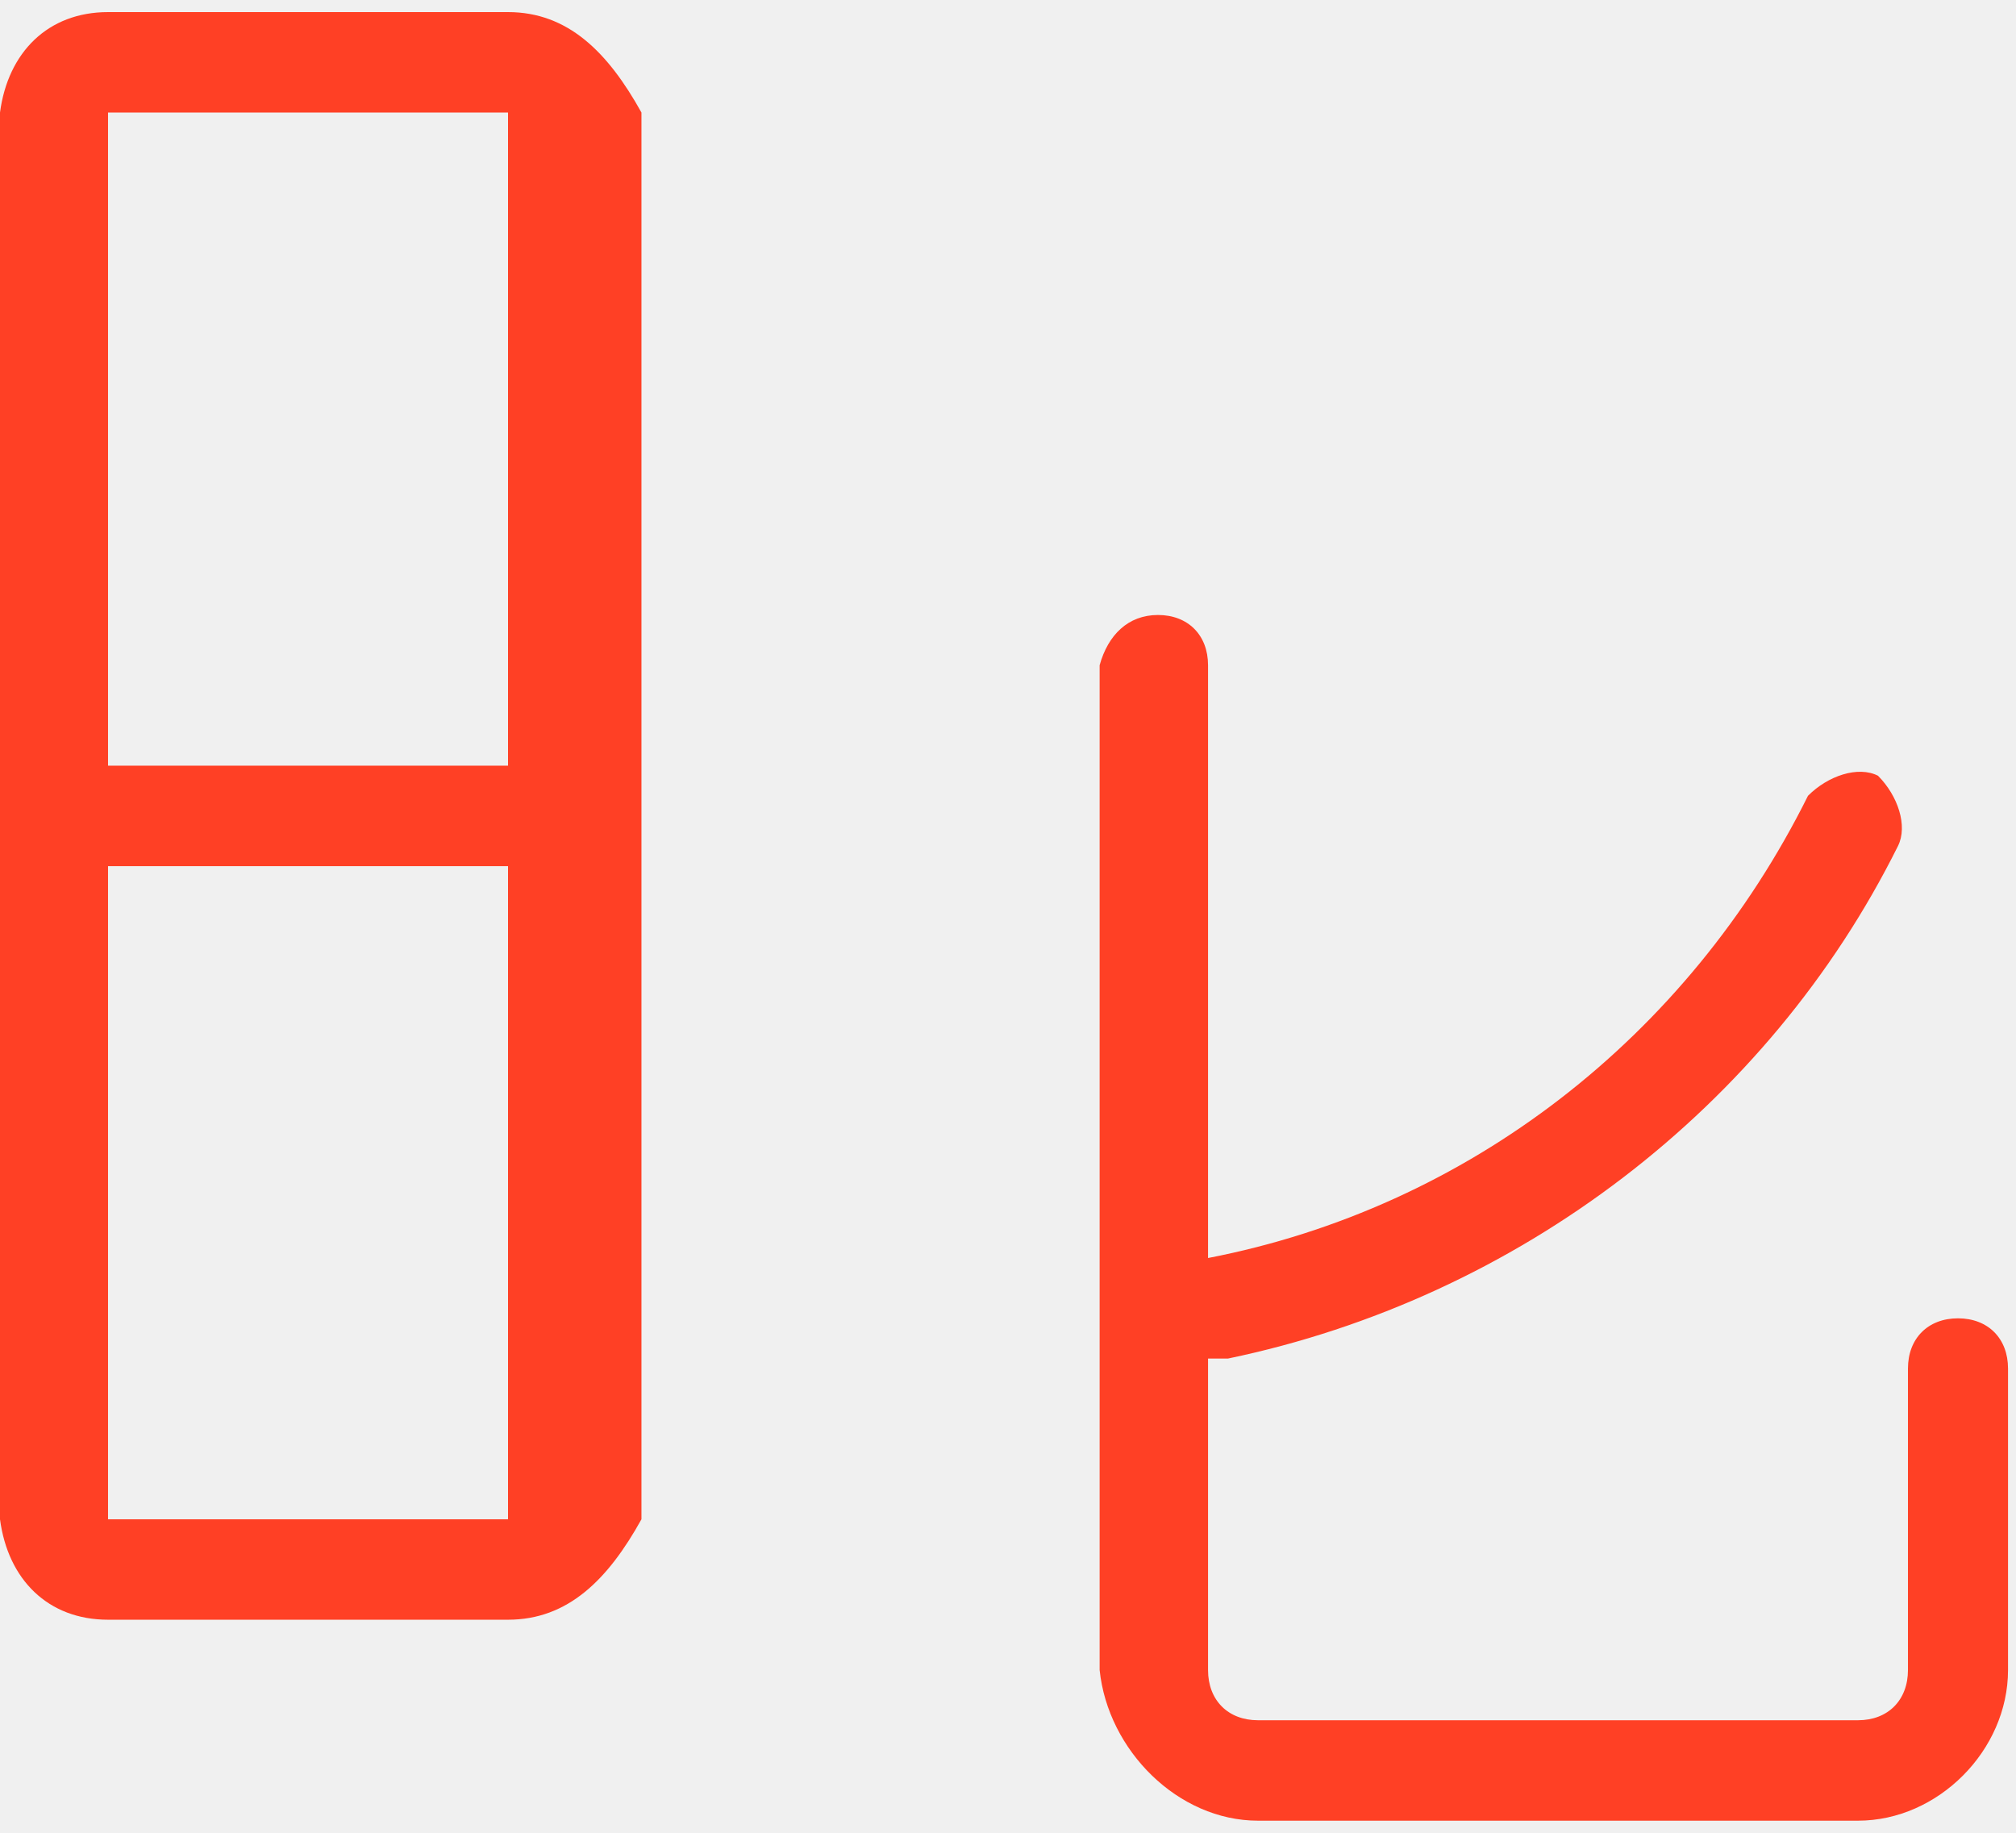
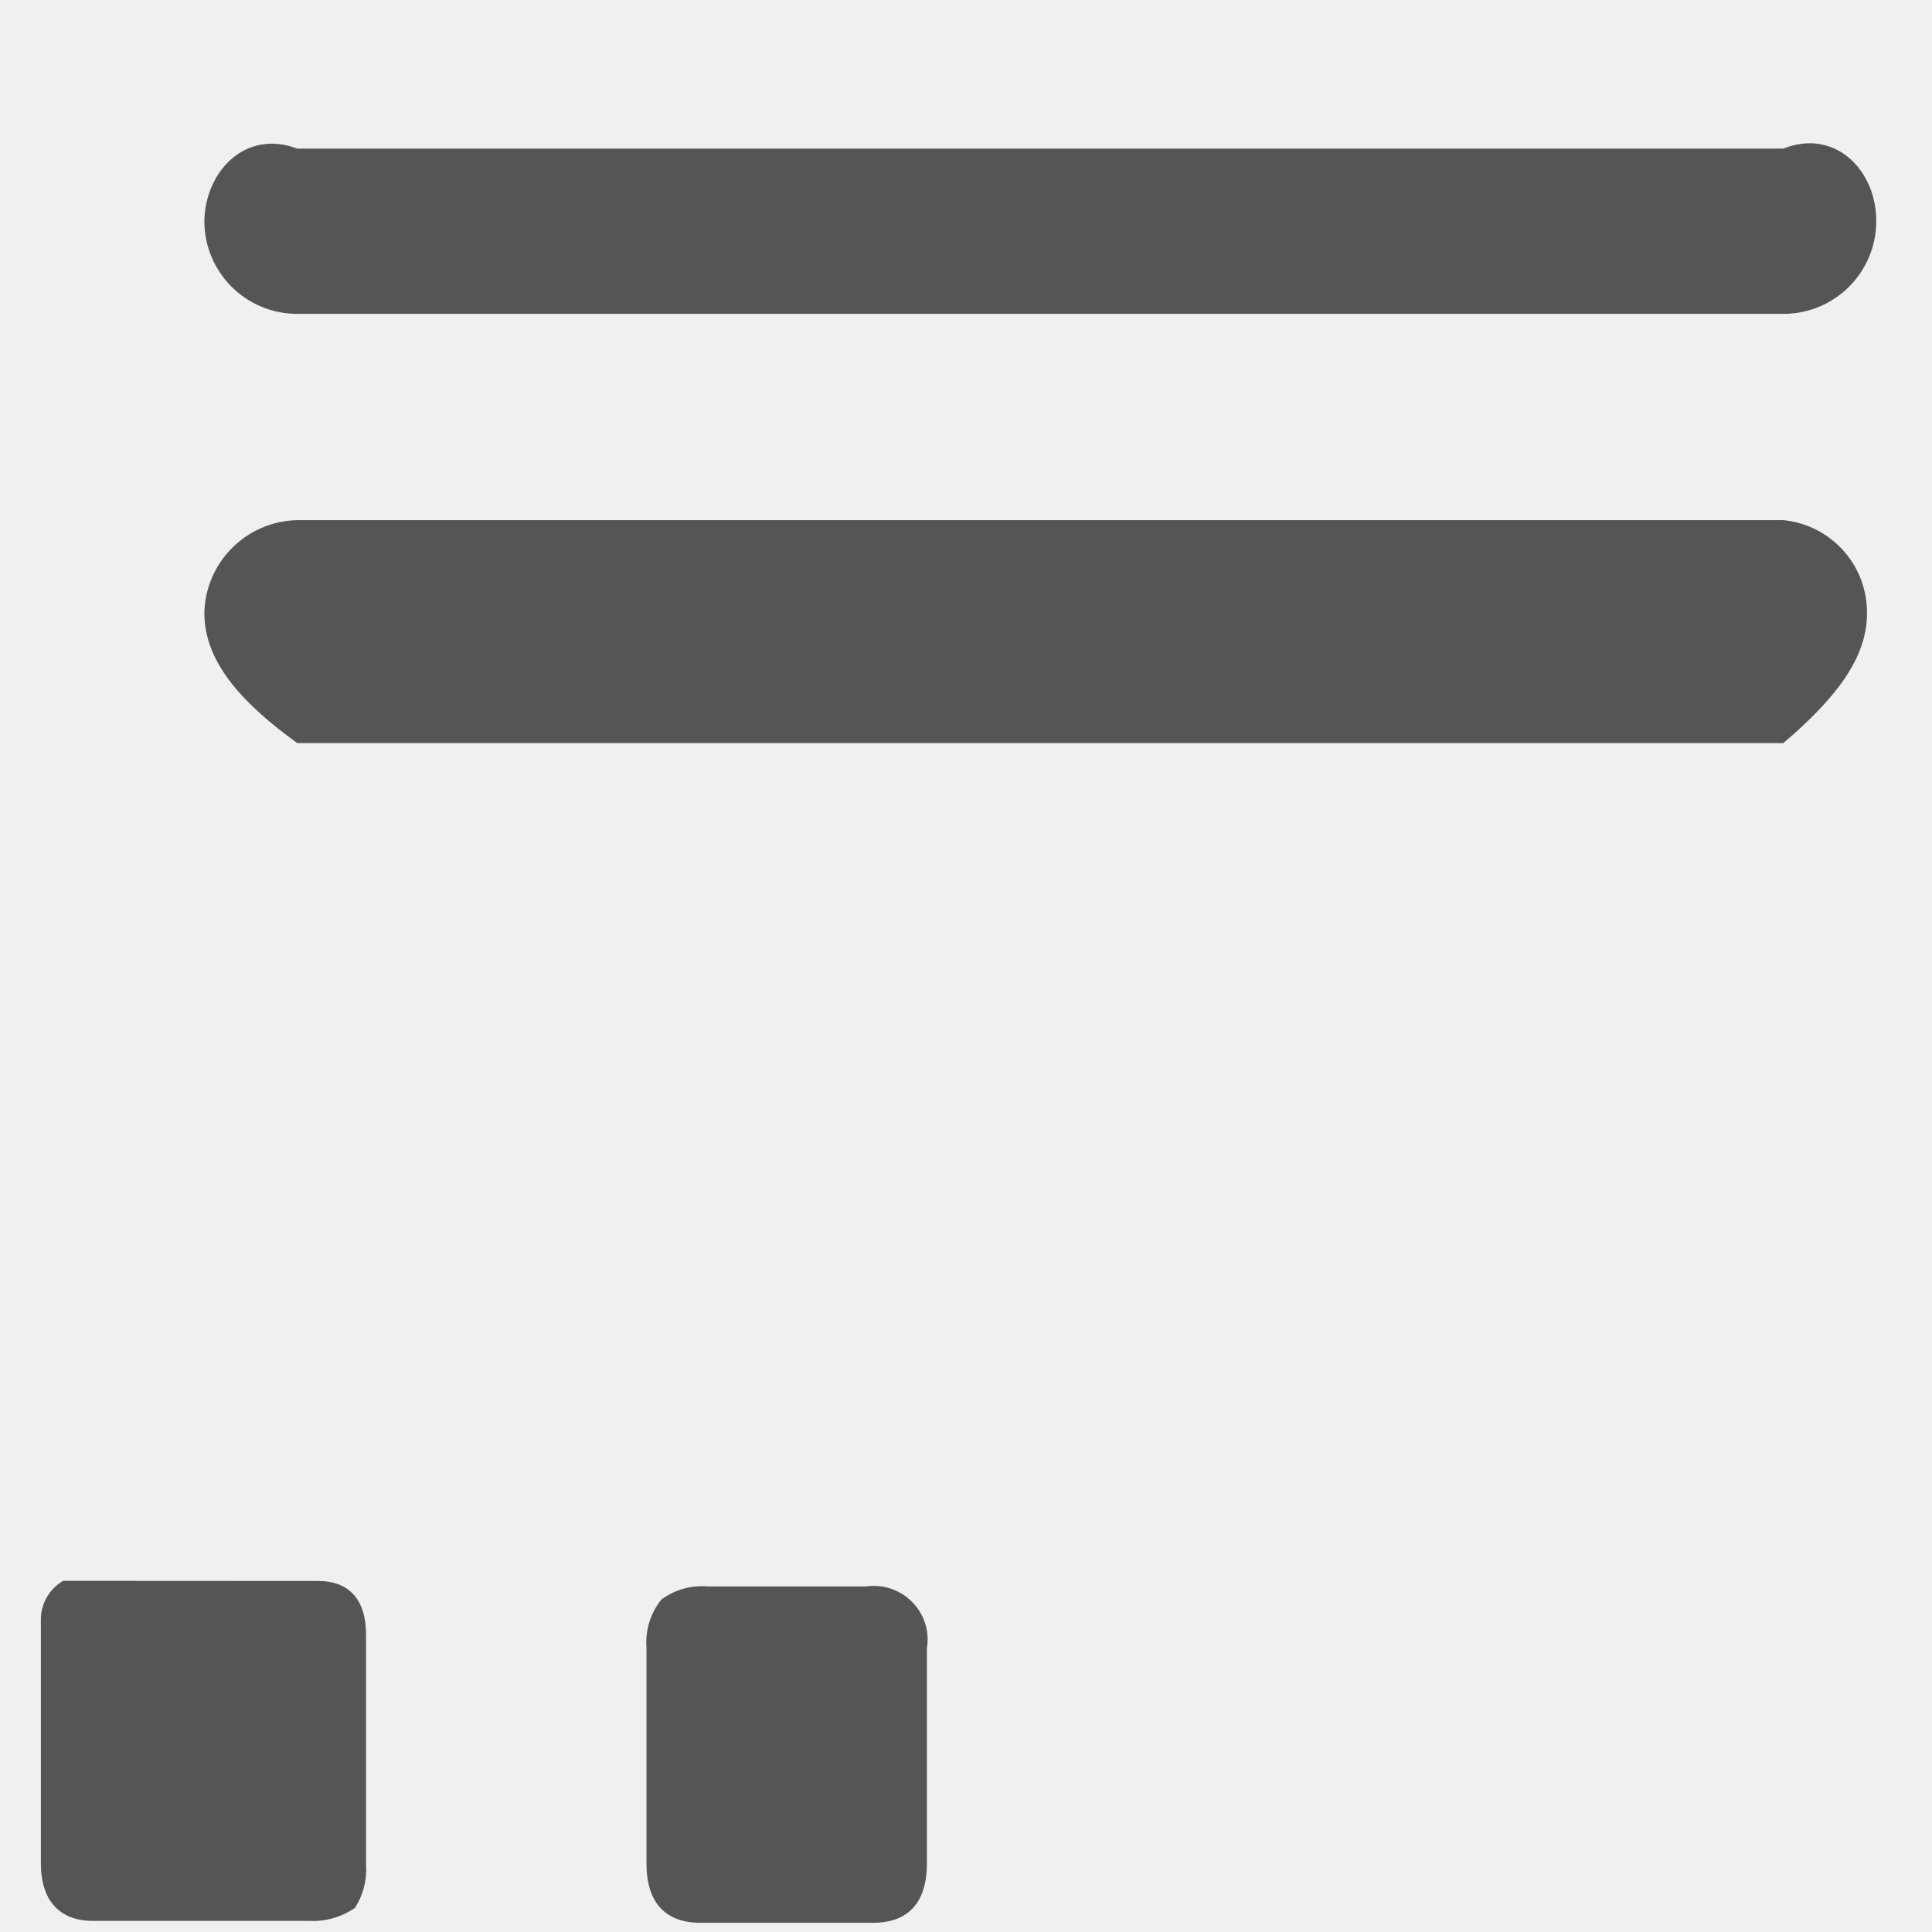
- <svg xmlns="http://www.w3.org/2000/svg" version="1.1" width="22px" height="20px">
+ <svg xmlns="http://www.w3.org/2000/svg" version="1.1" width="13px" height="13px">
  <defs>
    <pattern id="BGPattern" patternUnits="userSpaceOnUse" alignment="0 0" imageRepeat="None" />
-     <mask fill="white" id="Clip322">
-       <path d="M 5.544 17.675  C 6.198 17.675  6.635 17.237  7 16.579  L 7 1.228  C 6.635 0.57  6.198 0.132  5.544 0.132  L 1.179 0.132  C 0.524 0.132  0.087 0.57  0 1.228  L 0 16.579  C 0.087 17.237  0.524 17.675  1.179 17.675  L 5.544 17.675  Z M 1.179 8.355  L 1.179 1.228  L 5.544 1.228  L 5.544 8.355  L 1.179 8.355  Z M 5.544 16.579  L 1.179 16.579  L 1.179 9.452  L 5.544 9.452  L 5.544 16.579  Z M 21.913 14.934  C 21.913 14.605  21.694 14.386  21.367 14.386  C 21.04 14.386  20.821 14.605  20.821 14.934  L 20.821 18.224  C 20.821 18.553  20.603 18.772  20.276 18.772  L 13.728 18.772  C 13.401 18.772  13.183 18.553  13.183 18.224  L 13.183 14.825  L 13.401 14.825  C 16.565 14.167  19.294 12.083  20.712 9.232  C 20.821 9.013  20.712 8.684  20.494 8.465  C 20.276 8.355  19.948 8.465  19.73 8.684  C 18.421 11.316  16.02 13.18  13.183 13.728  L 13.183 7.259  C 13.183 6.93  12.964 6.711  12.637 6.711  C 12.31 6.711  12.091 6.93  12 7.259  L 12 18.224  C 12.091 19.101  12.855 19.868  13.728 19.868  L 20.276 19.868  C 21.149 19.868  21.913 19.101  21.913 18.224  L 21.913 14.934  Z " fill-rule="evenodd" />
+     <mask fill="white" id="Clip3620">
+       <path d="M 2.463 11  C 2.463 10.763  2.35 10.638  2.138 10.638  L 0.425 10.637  C 0.331 10.692  0.274 10.792  0.275 10.9  L 0.275 12.538  C 0.275 12.788  0.4 12.925  0.625 12.925  L 2.075 12.925  C 2.186 12.932  2.296 12.901  2.388 12.838  C 2.443 12.753  2.47 12.651  2.463 12.55  L 2.463 11  Z M 5.879 10.671  C 5.861 10.671  5.843 10.672  5.825 10.675  L 4.762 10.675  C 4.651 10.665  4.54 10.697  4.45 10.763  C 4.377 10.854  4.341 10.97  4.35 11.088  L 4.35 12.538  C 4.35 12.8  4.475 12.938  4.713 12.938  L 5.875 12.938  C 6.113 12.938  6.237 12.8  6.237 12.538  L 6.237 11.088  C 6.24 11.07  6.242 11.052  6.242 11.033  C 6.242 10.833  6.079 10.671  5.879 10.671  Z M 1.375 1.487  C 1.375 1.833  1.655 2.112  2 2.112  L 12 2.112  C 12.345 2.112  12.625 1.833  12.625 1.487  C 12.625 1.142  12.345 0.862  12 1  L 2 1  C 1.658 0.869  1.382 1.145  1.375 1.487  Z M 12 5  C 12.33 4.717  12.577 4.432  12.562 4.1  C 12.552 3.787  12.311 3.531  12 3.5  L 2 3.5  C 1.658 3.507  1.382 3.783  1.375 4.125  C 1.375 4.47  1.655 4.75  2 5  L 12 5  Z " fill-rule="evenodd" />
    </mask>
  </defs>
-   <g transform="matrix(1 0 0 1 -282 -280 )">
-     <path d="M 5.544 17.675  C 6.198 17.675  6.635 17.237  7 16.579  L 7 1.228  C 6.635 0.57  6.198 0.132  5.544 0.132  L 1.179 0.132  C 0.524 0.132  0.087 0.57  0 1.228  L 0 16.579  C 0.087 17.237  0.524 17.675  1.179 17.675  L 5.544 17.675  Z M 1.179 8.355  L 1.179 1.228  L 5.544 1.228  L 5.544 8.355  L 1.179 8.355  Z M 5.544 16.579  L 1.179 16.579  L 1.179 9.452  L 5.544 9.452  L 5.544 16.579  Z M 21.913 14.934  C 21.913 14.605  21.694 14.386  21.367 14.386  C 21.04 14.386  20.821 14.605  20.821 14.934  L 20.821 18.224  C 20.821 18.553  20.603 18.772  20.276 18.772  L 13.728 18.772  C 13.401 18.772  13.183 18.553  13.183 18.224  L 13.183 14.825  L 13.401 14.825  C 16.565 14.167  19.294 12.083  20.712 9.232  C 20.821 9.013  20.712 8.684  20.494 8.465  C 20.276 8.355  19.948 8.465  19.73 8.684  C 18.421 11.316  16.02 13.18  13.183 13.728  L 13.183 7.259  C 13.183 6.93  12.964 6.711  12.637 6.711  C 12.31 6.711  12.091 6.93  12 7.259  L 12 18.224  C 12.091 19.101  12.855 19.868  13.728 19.868  L 20.276 19.868  C 21.149 19.868  21.913 19.101  21.913 18.224  L 21.913 14.934  Z " fill-rule="nonzero" fill="rgba(255, 64, 37, 1)" stroke="none" transform="matrix(1 0 0 1 282 280 )" class="fill" />
-     <path d="M 5.544 17.675  C 6.198 17.675  6.635 17.237  7 16.579  L 7 1.228  C 6.635 0.57  6.198 0.132  5.544 0.132  L 1.179 0.132  C 0.524 0.132  0.087 0.57  0 1.228  L 0 16.579  C 0.087 17.237  0.524 17.675  1.179 17.675  L 5.544 17.675  Z " stroke-width="0" stroke-dasharray="0" stroke="rgba(255, 255, 255, 0)" fill="none" transform="matrix(1 0 0 1 282 280 )" class="stroke" mask="url(#Clip322)" />
-     <path d="M 1.179 8.355  L 1.179 1.228  L 5.544 1.228  L 5.544 8.355  L 1.179 8.355  Z " stroke-width="0" stroke-dasharray="0" stroke="rgba(255, 255, 255, 0)" fill="none" transform="matrix(1 0 0 1 282 280 )" class="stroke" mask="url(#Clip322)" />
-     <path d="M 5.544 16.579  L 1.179 16.579  L 1.179 9.452  L 5.544 9.452  L 5.544 16.579  Z " stroke-width="0" stroke-dasharray="0" stroke="rgba(255, 255, 255, 0)" fill="none" transform="matrix(1 0 0 1 282 280 )" class="stroke" mask="url(#Clip322)" />
-     <path d="M 21.913 14.934  C 21.913 14.605  21.694 14.386  21.367 14.386  C 21.04 14.386  20.821 14.605  20.821 14.934  L 20.821 18.224  C 20.821 18.553  20.603 18.772  20.276 18.772  L 13.728 18.772  C 13.401 18.772  13.183 18.553  13.183 18.224  L 13.183 14.825  L 13.401 14.825  C 16.565 14.167  19.294 12.083  20.712 9.232  C 20.821 9.013  20.712 8.684  20.494 8.465  C 20.276 8.355  19.948 8.465  19.73 8.684  C 18.421 11.316  16.02 13.18  13.183 13.728  L 13.183 7.259  C 13.183 6.93  12.964 6.711  12.637 6.711  C 12.31 6.711  12.091 6.93  12 7.259  L 12 18.224  C 12.091 19.101  12.855 19.868  13.728 19.868  L 20.276 19.868  C 21.149 19.868  21.913 19.101  21.913 18.224  L 21.913 14.934  Z " stroke-width="0" stroke-dasharray="0" stroke="rgba(255, 255, 255, 0)" fill="none" transform="matrix(1 0 0 1 282 280 )" class="stroke" mask="url(#Clip322)" />
+   <g transform="matrix(1 0 0 1 -215 -443 )">
+     <path d="M 2.463 11  C 2.463 10.763  2.35 10.638  2.138 10.638  L 0.425 10.637  C 0.331 10.692  0.274 10.792  0.275 10.9  L 0.275 12.538  C 0.275 12.788  0.4 12.925  0.625 12.925  L 2.075 12.925  C 2.186 12.932  2.296 12.901  2.388 12.838  C 2.443 12.753  2.47 12.651  2.463 12.55  L 2.463 11  Z M 5.879 10.671  C 5.861 10.671  5.843 10.672  5.825 10.675  L 4.762 10.675  C 4.651 10.665  4.54 10.697  4.45 10.763  C 4.377 10.854  4.341 10.97  4.35 11.088  L 4.35 12.538  C 4.35 12.8  4.475 12.938  4.713 12.938  L 5.875 12.938  C 6.113 12.938  6.237 12.8  6.237 12.538  L 6.237 11.088  C 6.24 11.07  6.242 11.052  6.242 11.033  C 6.242 10.833  6.079 10.671  5.879 10.671  Z M 1.375 1.487  C 1.375 1.833  1.655 2.112  2 2.112  L 12 2.112  C 12.345 2.112  12.625 1.833  12.625 1.487  C 12.625 1.142  12.345 0.862  12 1  L 2 1  C 1.658 0.869  1.382 1.145  1.375 1.487  Z M 12 5  C 12.33 4.717  12.577 4.432  12.562 4.1  C 12.552 3.787  12.311 3.531  12 3.5  L 2 3.5  C 1.658 3.507  1.382 3.783  1.375 4.125  C 1.375 4.47  1.655 4.75  2 5  L 12 5  Z " fill-rule="nonzero" fill="rgba(85, 85, 85, 1)" stroke="none" transform="matrix(1 0 0 1 215 443 )" class="fill" />
+     <path d="M 2.463 11  C 2.463 10.763  2.35 10.638  2.138 10.638  L 0.425 10.637  C 0.331 10.692  0.274 10.792  0.275 10.9  L 0.275 12.538  C 0.275 12.788  0.4 12.925  0.625 12.925  L 2.075 12.925  C 2.186 12.932  2.296 12.901  2.388 12.838  C 2.443 12.753  2.47 12.651  2.463 12.55  L 2.463 11  Z " stroke-width="0" stroke-dasharray="0" stroke="rgba(255, 255, 255, 0)" fill="none" transform="matrix(1 0 0 1 215 443 )" class="stroke" mask="url(#Clip3620)" />
+     <path d="M 5.879 10.671  C 5.861 10.671  5.843 10.672  5.825 10.675  L 4.762 10.675  C 4.651 10.665  4.54 10.697  4.45 10.763  C 4.377 10.854  4.341 10.97  4.35 11.088  L 4.35 12.538  C 4.35 12.8  4.475 12.938  4.713 12.938  L 5.875 12.938  C 6.113 12.938  6.237 12.8  6.237 12.538  L 6.237 11.088  C 6.24 11.07  6.242 11.052  6.242 11.033  C 6.242 10.833  6.079 10.671  5.879 10.671  Z " stroke-width="0" stroke-dasharray="0" stroke="rgba(255, 255, 255, 0)" fill="none" transform="matrix(1 0 0 1 215 443 )" class="stroke" mask="url(#Clip3620)" />
+     <path d="M 1.375 1.487  C 1.375 1.833  1.655 2.112  2 2.112  L 12 2.112  C 12.345 2.112  12.625 1.833  12.625 1.487  C 12.625 1.142  12.345 0.862  12 1  L 2 1  C 1.658 0.869  1.382 1.145  1.375 1.487  Z " stroke-width="0" stroke-dasharray="0" stroke="rgba(255, 255, 255, 0)" fill="none" transform="matrix(1 0 0 1 215 443 )" class="stroke" mask="url(#Clip3620)" />
+     <path d="M 12 5  C 12.33 4.717  12.577 4.432  12.562 4.1  C 12.552 3.787  12.311 3.531  12 3.5  L 2 3.5  C 1.658 3.507  1.382 3.783  1.375 4.125  C 1.375 4.47  1.655 4.75  2 5  L 12 5  Z " stroke-width="0" stroke-dasharray="0" stroke="rgba(255, 255, 255, 0)" fill="none" transform="matrix(1 0 0 1 215 443 )" class="stroke" mask="url(#Clip3620)" />
  </g>
</svg>
